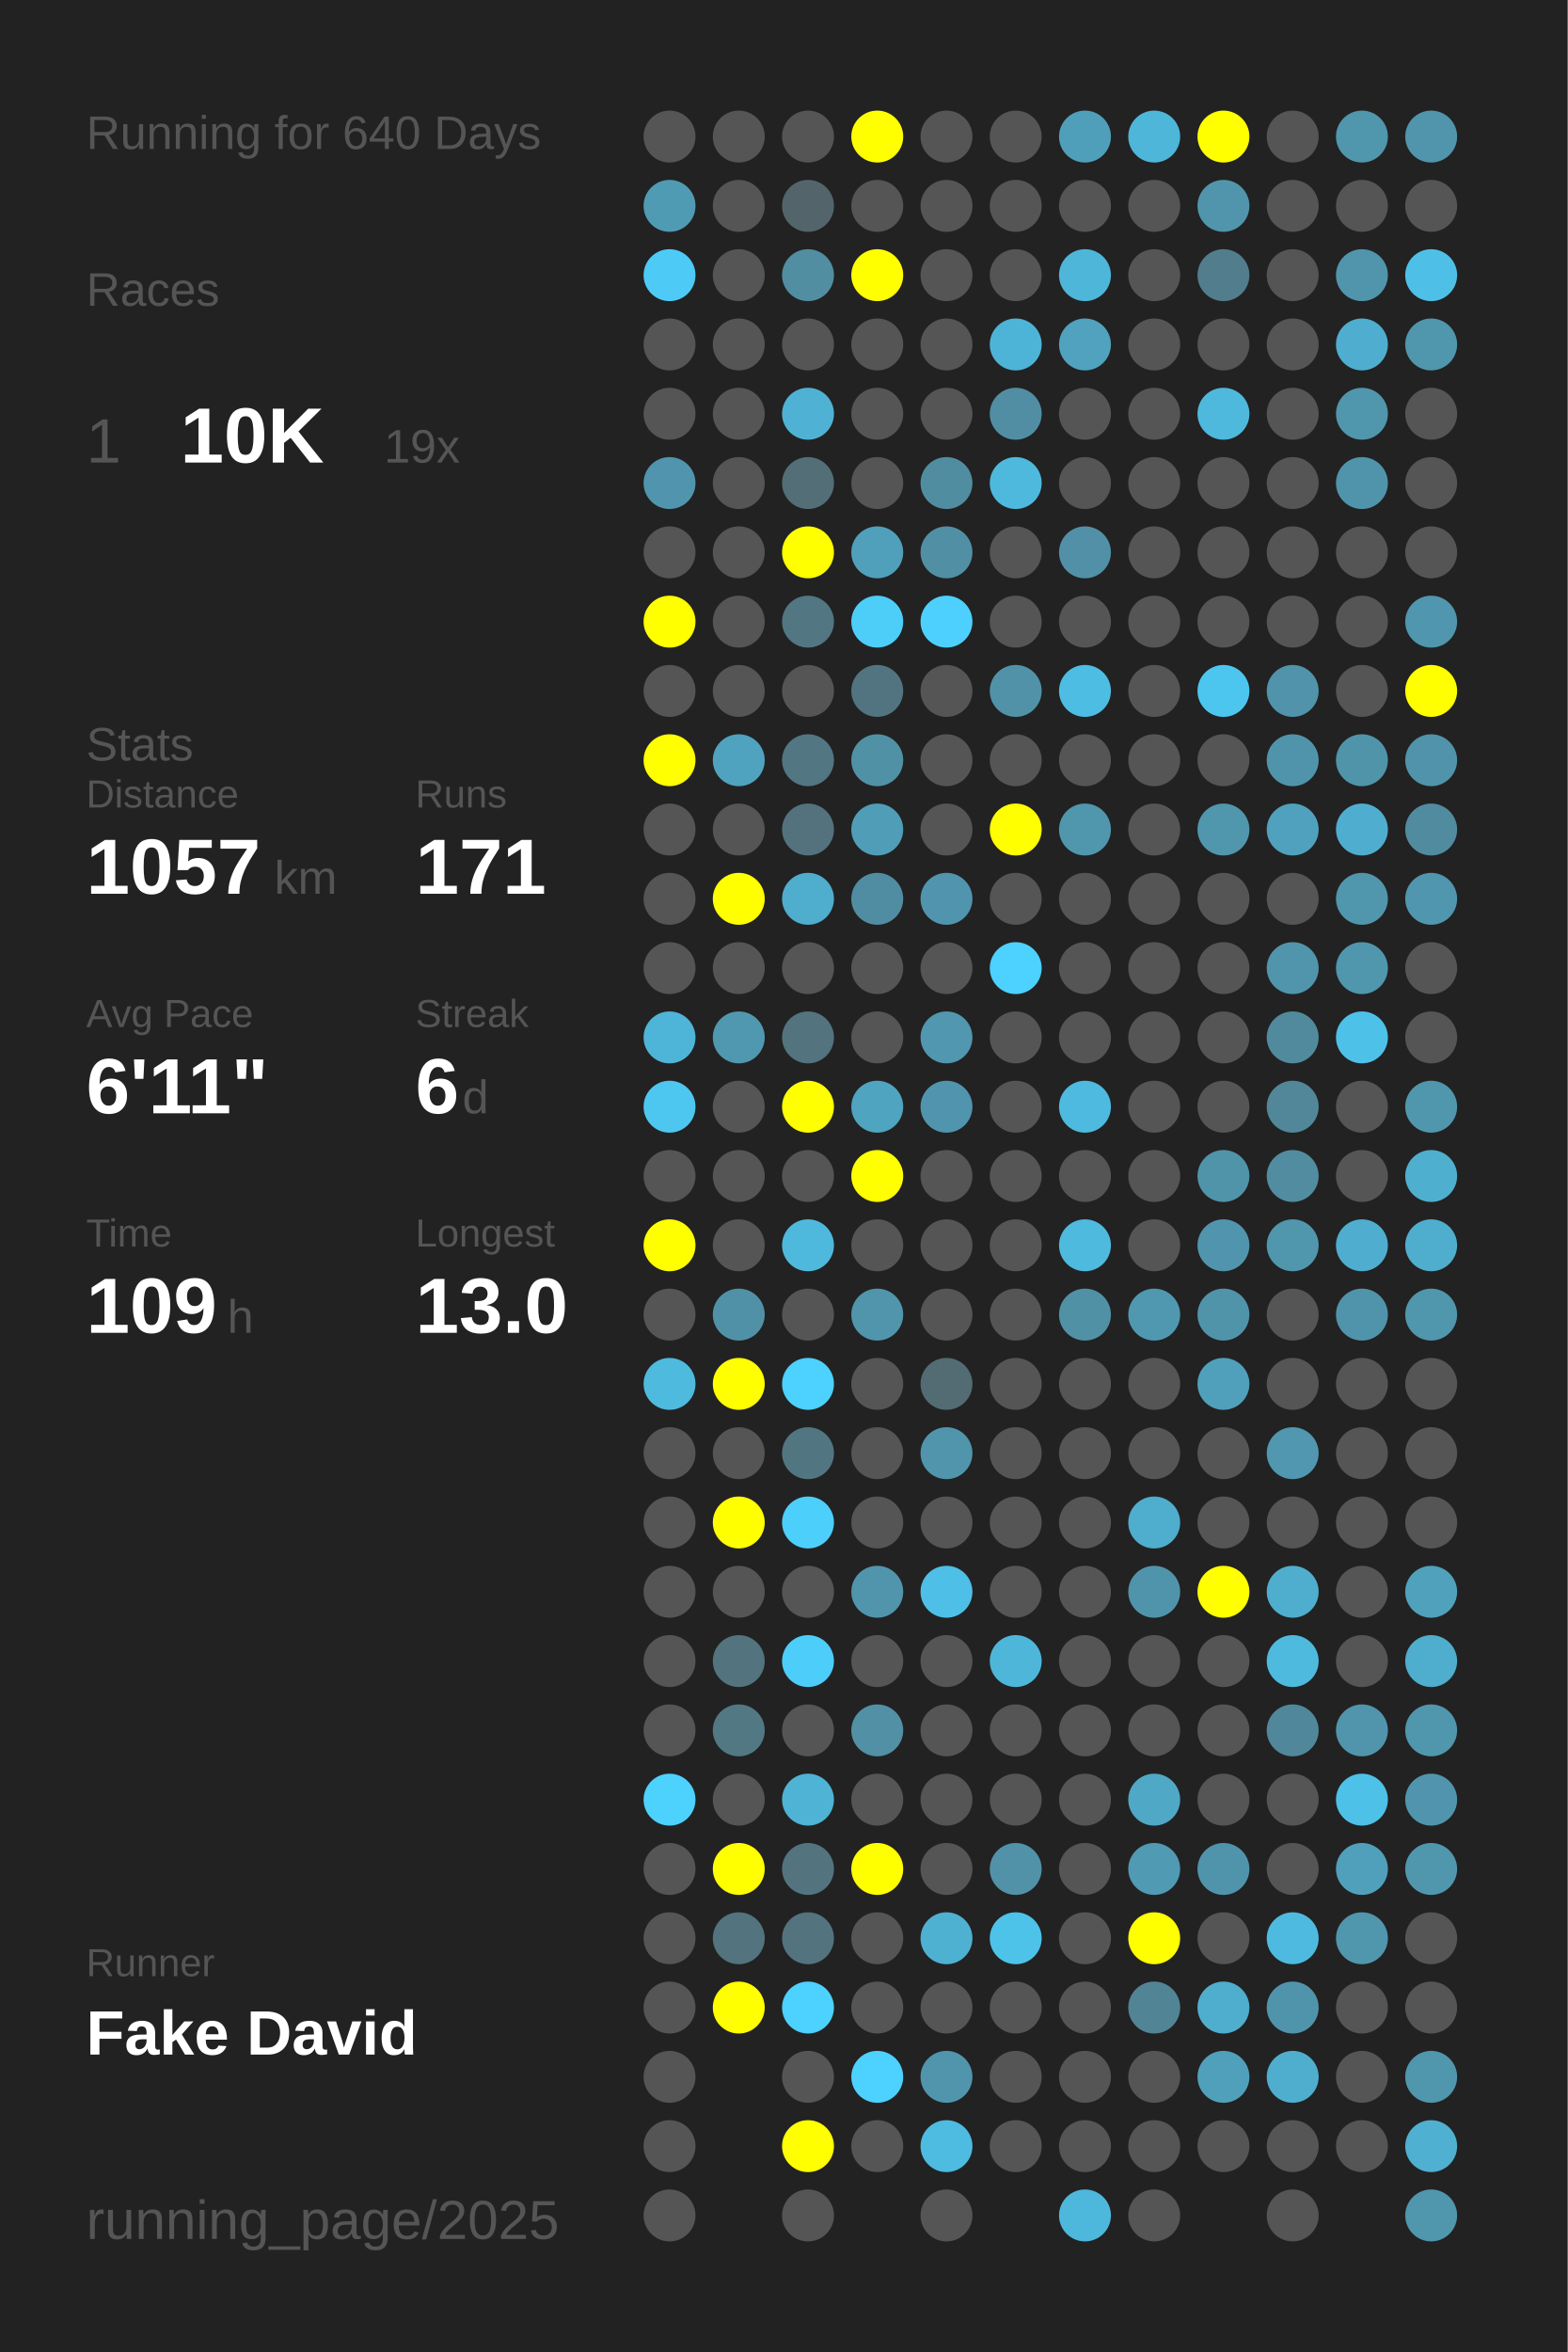
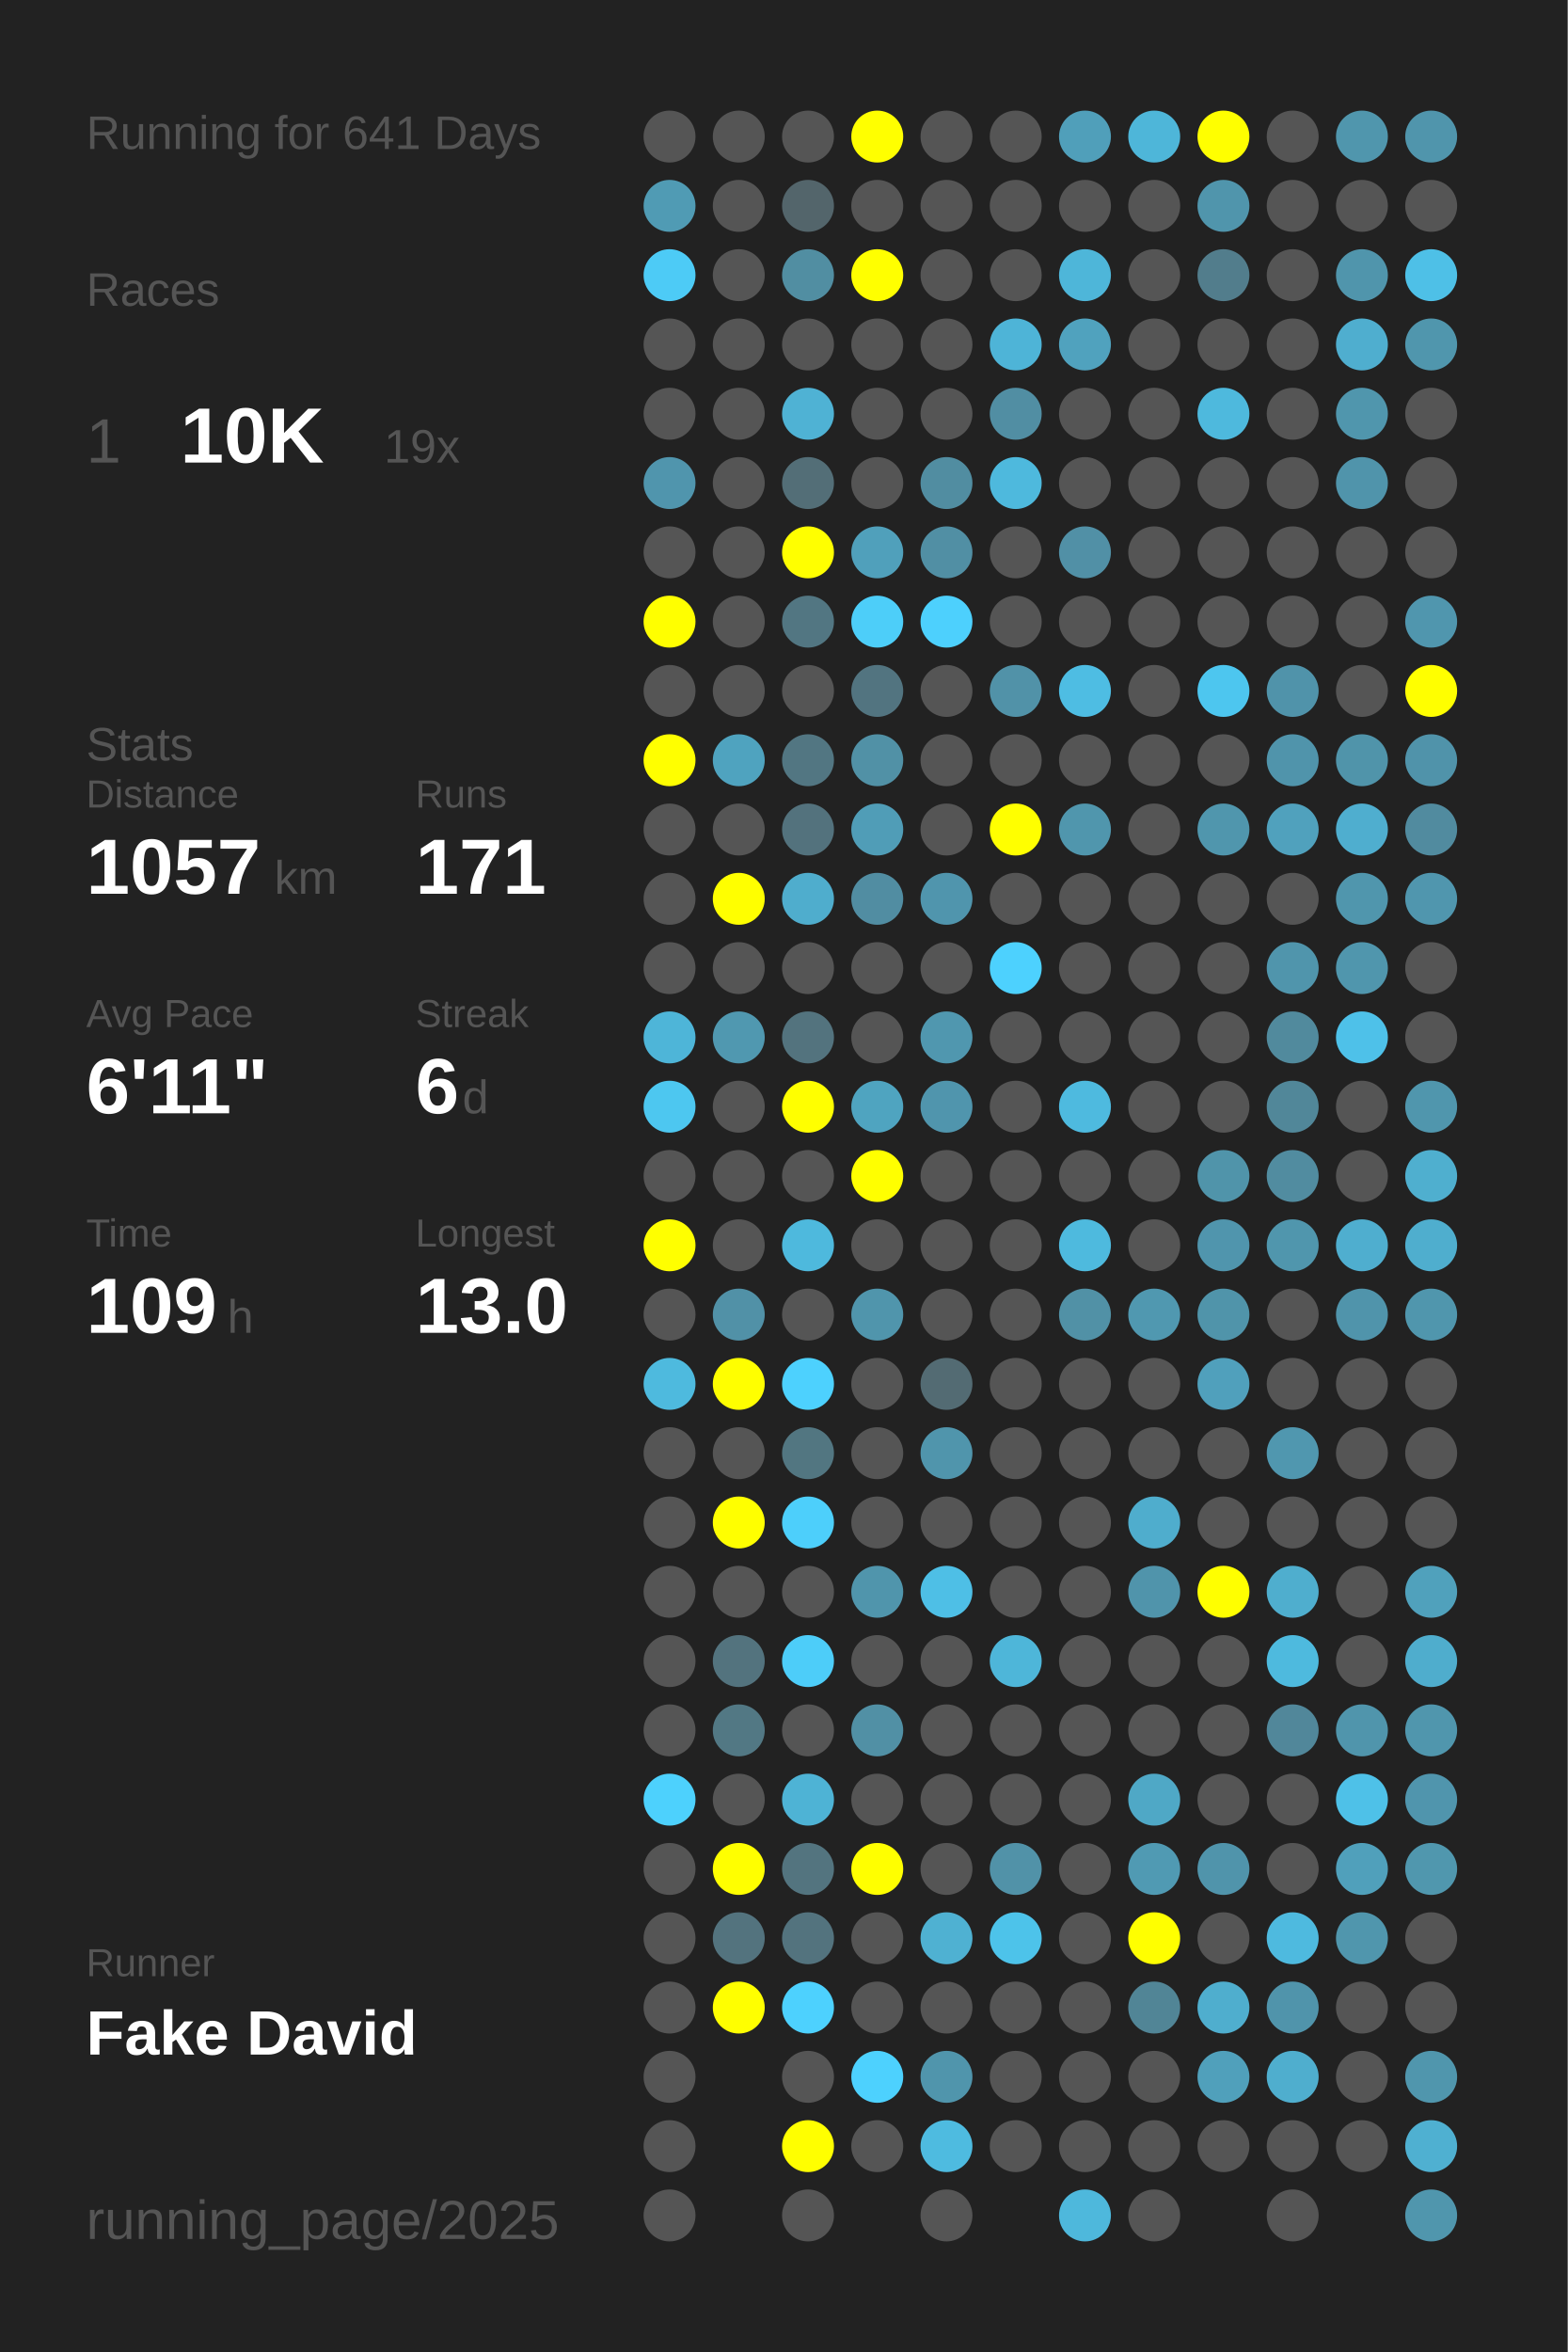
<svg xmlns="http://www.w3.org/2000/svg" baseProfile="full" height="300mm" version="1.1" viewBox="0,0,200,300" width="200mm">
  <defs />
  <rect fill="#222222" height="300" width="200" x="0" y="0" />
-   <text fill="#555555" style="font-size:6px; font-family:Arial;" x="11" y="19">Running for 640 Days</text>
+   <text fill="#555555" style="font-size:6px; font-family:Arial;" x="11" y="19">Running for 641 Days</text>
  <text fill="#555555" style="font-size:6px; font-family:Arial;" x="11" y="39">Races</text>
  <text fill="#555555" style="font-size:8px; font-family:Arial;" x="11" y="59">1</text>
  <text fill="#FFFFFF" style="font-size:10px; font-family:Arial; font-weight:bold;" x="23" y="59">10K</text>
  <text fill="#555555" style="font-size:6px; font-family:Arial;" x="49" y="59">19x</text>
  <text fill="#555555" style="font-size:6px; font-family:Arial;" x="11" y="97">Stats</text>
  <text fill="#555555" style="font-size:5px; font-family:Arial;" x="11" y="103">Distance</text>
  <text fill="#FFFFFF" style="font-size:10px; font-family:Arial; font-weight:bold;" x="11" y="114">1057</text>
  <text fill="#555555" style="font-size:6px; font-family:Arial;" x="35" y="114">km</text>
  <text fill="#555555" style="font-size:5px; font-family:Arial;" x="53" y="103">Runs</text>
  <text fill="#FFFFFF" style="font-size:10px; font-family:Arial; font-weight:bold;" x="53" y="114">171</text>
  <text fill="#555555" style="font-size:5px; font-family:Arial;" x="11" y="131">Avg Pace</text>
  <text fill="#FFFFFF" style="font-size:10px; font-family:Arial; font-weight:bold;" x="11" y="142">6'11"</text>
  <text fill="#555555" style="font-size:5px; font-family:Arial;" x="53" y="131">Streak</text>
  <text fill="#FFFFFF" style="font-size:10px; font-family:Arial; font-weight:bold;" x="53" y="142">6</text>
  <text fill="#555555" style="font-size:6px; font-family:Arial;" x="59" y="142">d</text>
  <text fill="#555555" style="font-size:5px; font-family:Arial;" x="11" y="159">Time</text>
  <text fill="#FFFFFF" style="font-size:10px; font-family:Arial; font-weight:bold;" x="11" y="170">109</text>
  <text fill="#555555" style="font-size:6px; font-family:Arial;" x="29" y="170">h</text>
  <text fill="#555555" style="font-size:5px; font-family:Arial;" x="53" y="159">Longest</text>
  <text fill="#FFFFFF" style="font-size:10px; font-family:Arial; font-weight:bold;" x="53" y="170">13.0</text>
  <text fill="#555555" style="font-size:5px; font-family:Arial;" x="11" y="252.065">Runner</text>
  <text fill="#FFFFFF" style="font-size:8px; font-family:Arial; font-weight:bold;" x="11" y="262.065">Fake David</text>
  <text fill="#555555" style="font-size:7px; font-family:Arial;" x="11" y="285.581">running_page/2025</text>
  <circle cx="85.417" cy="17.419" fill="#555555" r="3.312" />
  <circle cx="85.417" cy="26.258" fill="#509bb4" r="3.312" />
  <circle cx="85.417" cy="35.097" fill="#4dcbf6" r="3.312" />
  <circle cx="85.417" cy="43.935" fill="#555555" r="3.312" />
  <circle cx="85.417" cy="52.774" fill="#555555" r="3.312" />
  <circle cx="85.417" cy="61.613" fill="#5095ad" r="3.312" />
  <circle cx="85.417" cy="70.452" fill="#555555" r="3.312" />
  <circle cx="85.417" cy="79.29" fill="#FFFF00" r="3.312" />
  <circle cx="85.417" cy="88.129" fill="#555555" r="3.312" />
  <circle cx="85.417" cy="96.968" fill="#FFFF00" r="3.312" />
  <circle cx="85.417" cy="105.806" fill="#555555" r="3.312" />
  <circle cx="85.417" cy="114.645" fill="#555555" r="3.312" />
  <circle cx="85.417" cy="123.484" fill="#555555" r="3.312" />
  <circle cx="85.417" cy="132.323" fill="#4eb5d8" r="3.312" />
  <circle cx="85.417" cy="141.161" fill="#4dc7f0" r="3.312" />
  <circle cx="85.417" cy="150" fill="#555555" r="3.312" />
  <circle cx="85.417" cy="158.839" fill="#FFFF00" r="3.312" />
  <circle cx="85.417" cy="167.677" fill="#555555" r="3.312" />
  <circle cx="85.417" cy="176.516" fill="#4ebade" r="3.312" />
  <circle cx="85.417" cy="185.355" fill="#555555" r="3.312" />
  <circle cx="85.417" cy="194.194" fill="#555555" r="3.312" />
  <circle cx="85.417" cy="203.032" fill="#555555" r="3.312" />
  <circle cx="85.417" cy="211.871" fill="#555555" r="3.312" />
  <circle cx="85.417" cy="220.71" fill="#555555" r="3.312" />
  <circle cx="85.417" cy="229.548" fill="#4dd1fd" r="3.312" />
  <circle cx="85.417" cy="238.387" fill="#555555" r="3.312" />
  <circle cx="85.417" cy="247.226" fill="#555555" r="3.312" />
  <circle cx="85.417" cy="256.065" fill="#555555" r="3.312" />
  <circle cx="85.417" cy="264.903" fill="#555555" r="3.312" />
  <circle cx="85.417" cy="273.742" fill="#555555" r="3.312" />
  <circle cx="85.417" cy="282.581" fill="#555555" r="3.312" />
  <circle cx="94.25" cy="17.419" fill="#555555" r="3.312" />
  <circle cx="94.25" cy="26.258" fill="#555555" r="3.312" />
  <circle cx="94.25" cy="35.097" fill="#555555" r="3.312" />
  <circle cx="94.25" cy="43.935" fill="#555555" r="3.312" />
  <circle cx="94.25" cy="52.774" fill="#555555" r="3.312" />
  <circle cx="94.25" cy="61.613" fill="#555555" r="3.312" />
  <circle cx="94.25" cy="70.452" fill="#555555" r="3.312" />
  <circle cx="94.25" cy="79.29" fill="#555555" r="3.312" />
  <circle cx="94.25" cy="88.129" fill="#555555" r="3.312" />
  <circle cx="94.25" cy="96.968" fill="#4fa3bf" r="3.312" />
  <circle cx="94.25" cy="105.806" fill="#555555" r="3.312" />
  <circle cx="94.25" cy="114.645" fill="#FFFF00" r="3.312" />
  <circle cx="94.25" cy="123.484" fill="#555555" r="3.312" />
  <circle cx="94.25" cy="132.323" fill="#5098b0" r="3.312" />
  <circle cx="94.25" cy="141.161" fill="#555555" r="3.312" />
  <circle cx="94.25" cy="150" fill="#555555" r="3.312" />
  <circle cx="94.25" cy="158.839" fill="#555555" r="3.312" />
  <circle cx="94.25" cy="167.677" fill="#5191a7" r="3.312" />
  <circle cx="94.25" cy="176.516" fill="#FFFF00" r="3.312" />
  <circle cx="94.25" cy="185.355" fill="#555555" r="3.312" />
  <circle cx="94.25" cy="194.194" fill="#FFFF00" r="3.312" />
  <circle cx="94.25" cy="203.032" fill="#555555" r="3.312" />
  <circle cx="94.25" cy="211.871" fill="#53737e" r="3.312" />
  <circle cx="94.25" cy="220.71" fill="#527884" r="3.312" />
  <circle cx="94.25" cy="229.548" fill="#555555" r="3.312" />
  <circle cx="94.25" cy="238.387" fill="#FFFF00" r="3.312" />
  <circle cx="94.25" cy="247.226" fill="#53737e" r="3.312" />
  <circle cx="94.25" cy="256.065" fill="#FFFF00" r="3.312" />
  <circle cx="103.083" cy="17.419" fill="#555555" r="3.312" />
  <circle cx="103.083" cy="26.258" fill="#53656b" r="3.312" />
  <circle cx="103.083" cy="35.097" fill="#518ea2" r="3.312" />
  <circle cx="103.083" cy="43.935" fill="#555555" r="3.312" />
  <circle cx="103.083" cy="52.774" fill="#4fb2d4" r="3.312" />
  <circle cx="103.083" cy="61.613" fill="#536e77" r="3.312" />
  <circle cx="103.083" cy="70.452" fill="#FFFF00" r="3.312" />
  <circle cx="103.083" cy="79.29" fill="#527682" r="3.312" />
  <circle cx="103.083" cy="88.129" fill="#555555" r="3.312" />
  <circle cx="103.083" cy="96.968" fill="#527682" r="3.312" />
  <circle cx="103.083" cy="105.806" fill="#53727d" r="3.312" />
  <circle cx="103.083" cy="114.645" fill="#4fadcd" r="3.312" />
  <circle cx="103.083" cy="123.484" fill="#555555" r="3.312" />
  <circle cx="103.083" cy="132.323" fill="#53737e" r="3.312" />
  <circle cx="103.083" cy="141.161" fill="#FFFF00" r="3.312" />
  <circle cx="103.083" cy="150" fill="#555555" r="3.312" />
  <circle cx="103.083" cy="158.839" fill="#4eb9dd" r="3.312" />
  <circle cx="103.083" cy="167.677" fill="#555555" r="3.312" />
  <circle cx="103.083" cy="176.516" fill="#4dd1fe" r="3.312" />
  <circle cx="103.083" cy="185.355" fill="#527681" r="3.312" />
  <circle cx="103.083" cy="194.194" fill="#4dcffb" r="3.312" />
  <circle cx="103.083" cy="203.032" fill="#555555" r="3.312" />
  <circle cx="103.083" cy="211.871" fill="#4dcdf9" r="3.312" />
  <circle cx="103.083" cy="220.71" fill="#555555" r="3.312" />
  <circle cx="103.083" cy="229.548" fill="#4eb3d5" r="3.312" />
  <circle cx="103.083" cy="238.387" fill="#53747f" r="3.312" />
  <circle cx="103.083" cy="247.226" fill="#53737e" r="3.312" />
  <circle cx="103.083" cy="256.065" fill="#4dd1fe" r="3.312" />
  <circle cx="103.083" cy="264.903" fill="#555555" r="3.312" />
  <circle cx="103.083" cy="273.742" fill="#FFFF00" r="3.312" />
  <circle cx="103.083" cy="282.581" fill="#555555" r="3.312" />
  <circle cx="111.917" cy="17.419" fill="#FFFF00" r="3.312" />
  <circle cx="111.917" cy="26.258" fill="#555555" r="3.312" />
  <circle cx="111.917" cy="35.097" fill="#FFFF00" r="3.312" />
  <circle cx="111.917" cy="43.935" fill="#555555" r="3.312" />
  <circle cx="111.917" cy="52.774" fill="#555555" r="3.312" />
  <circle cx="111.917" cy="61.613" fill="#555555" r="3.312" />
  <circle cx="111.917" cy="70.452" fill="#50a0bb" r="3.312" />
  <circle cx="111.917" cy="79.29" fill="#4dcef9" r="3.312" />
  <circle cx="111.917" cy="88.129" fill="#527480" r="3.312" />
  <circle cx="111.917" cy="96.968" fill="#5191a6" r="3.312" />
  <circle cx="111.917" cy="105.806" fill="#509db7" r="3.312" />
  <circle cx="111.917" cy="114.645" fill="#518da2" r="3.312" />
  <circle cx="111.917" cy="123.484" fill="#555555" r="3.312" />
  <circle cx="111.917" cy="132.323" fill="#555555" r="3.312" />
  <circle cx="111.917" cy="141.161" fill="#4fa4c0" r="3.312" />
  <circle cx="111.917" cy="150" fill="#FFFF00" r="3.312" />
  <circle cx="111.917" cy="158.839" fill="#555555" r="3.312" />
  <circle cx="111.917" cy="167.677" fill="#5095ac" r="3.312" />
  <circle cx="111.917" cy="176.516" fill="#555555" r="3.312" />
  <circle cx="111.917" cy="185.355" fill="#555555" r="3.312" />
  <circle cx="111.917" cy="194.194" fill="#555555" r="3.312" />
  <circle cx="111.917" cy="203.032" fill="#5095ac" r="3.312" />
  <circle cx="111.917" cy="211.871" fill="#555555" r="3.312" />
  <circle cx="111.917" cy="220.71" fill="#5190a5" r="3.312" />
  <circle cx="111.917" cy="229.548" fill="#555555" r="3.312" />
  <circle cx="111.917" cy="238.387" fill="#FFFF00" r="3.312" />
  <circle cx="111.917" cy="247.226" fill="#555555" r="3.312" />
  <circle cx="111.917" cy="256.065" fill="#555555" r="3.312" />
  <circle cx="111.917" cy="264.903" fill="#4dd1fe" r="3.312" />
  <circle cx="111.917" cy="273.742" fill="#555555" r="3.312" />
  <circle cx="120.75" cy="17.419" fill="#555555" r="3.312" />
  <circle cx="120.75" cy="26.258" fill="#555555" r="3.312" />
  <circle cx="120.75" cy="35.097" fill="#555555" r="3.312" />
  <circle cx="120.75" cy="43.935" fill="#555555" r="3.312" />
  <circle cx="120.75" cy="52.774" fill="#555555" r="3.312" />
  <circle cx="120.75" cy="61.613" fill="#518da1" r="3.312" />
  <circle cx="120.75" cy="70.452" fill="#518fa4" r="3.312" />
  <circle cx="120.75" cy="79.29" fill="#4dd0fd" r="3.312" />
  <circle cx="120.75" cy="88.129" fill="#555555" r="3.312" />
  <circle cx="120.75" cy="96.968" fill="#555555" r="3.312" />
  <circle cx="120.75" cy="105.806" fill="#555555" r="3.312" />
  <circle cx="120.75" cy="114.645" fill="#5095ad" r="3.312" />
  <circle cx="120.75" cy="123.484" fill="#555555" r="3.312" />
  <circle cx="120.75" cy="132.323" fill="#5097af" r="3.312" />
  <circle cx="120.75" cy="141.161" fill="#5095ad" r="3.312" />
  <circle cx="120.75" cy="150" fill="#555555" r="3.312" />
  <circle cx="120.75" cy="158.839" fill="#555555" r="3.312" />
  <circle cx="120.75" cy="167.677" fill="#555555" r="3.312" />
  <circle cx="120.75" cy="176.516" fill="#536b73" r="3.312" />
  <circle cx="120.75" cy="185.355" fill="#5095ac" r="3.312" />
  <circle cx="120.75" cy="194.194" fill="#555555" r="3.312" />
  <circle cx="120.75" cy="203.032" fill="#4ebfe6" r="3.312" />
  <circle cx="120.75" cy="211.871" fill="#555555" r="3.312" />
  <circle cx="120.75" cy="220.71" fill="#555555" r="3.312" />
  <circle cx="120.75" cy="229.548" fill="#555555" r="3.312" />
  <circle cx="120.75" cy="238.387" fill="#555555" r="3.312" />
  <circle cx="120.75" cy="247.226" fill="#4fb1d2" r="3.312" />
  <circle cx="120.75" cy="256.065" fill="#555555" r="3.312" />
  <circle cx="120.75" cy="264.903" fill="#5095ac" r="3.312" />
  <circle cx="120.75" cy="273.742" fill="#4ebbe0" r="3.312" />
  <circle cx="120.75" cy="282.581" fill="#555555" r="3.312" />
  <circle cx="129.583" cy="17.419" fill="#555555" r="3.312" />
  <circle cx="129.583" cy="26.258" fill="#555555" r="3.312" />
  <circle cx="129.583" cy="35.097" fill="#555555" r="3.312" />
  <circle cx="129.583" cy="43.935" fill="#4eb4d7" r="3.312" />
  <circle cx="129.583" cy="52.774" fill="#518ea3" r="3.312" />
  <circle cx="129.583" cy="61.613" fill="#4eb9dd" r="3.312" />
  <circle cx="129.583" cy="70.452" fill="#555555" r="3.312" />
  <circle cx="129.583" cy="79.29" fill="#555555" r="3.312" />
  <circle cx="129.583" cy="88.129" fill="#5192a8" r="3.312" />
  <circle cx="129.583" cy="96.968" fill="#555555" r="3.312" />
  <circle cx="129.583" cy="105.806" fill="#FFFF00" r="3.312" />
  <circle cx="129.583" cy="114.645" fill="#555555" r="3.312" />
  <circle cx="129.583" cy="123.484" fill="#4dd1fe" r="3.312" />
  <circle cx="129.583" cy="132.323" fill="#555555" r="3.312" />
  <circle cx="129.583" cy="141.161" fill="#555555" r="3.312" />
  <circle cx="129.583" cy="150" fill="#555555" r="3.312" />
  <circle cx="129.583" cy="158.839" fill="#555555" r="3.312" />
  <circle cx="129.583" cy="167.677" fill="#555555" r="3.312" />
  <circle cx="129.583" cy="176.516" fill="#555555" r="3.312" />
  <circle cx="129.583" cy="185.355" fill="#555555" r="3.312" />
  <circle cx="129.583" cy="194.194" fill="#555555" r="3.312" />
  <circle cx="129.583" cy="203.032" fill="#555555" r="3.312" />
  <circle cx="129.583" cy="211.871" fill="#4eb6d9" r="3.312" />
  <circle cx="129.583" cy="220.71" fill="#555555" r="3.312" />
  <circle cx="129.583" cy="229.548" fill="#555555" r="3.312" />
  <circle cx="129.583" cy="238.387" fill="#5192a8" r="3.312" />
  <circle cx="129.583" cy="247.226" fill="#4dc3ea" r="3.312" />
  <circle cx="129.583" cy="256.065" fill="#555555" r="3.312" />
  <circle cx="129.583" cy="264.903" fill="#555555" r="3.312" />
  <circle cx="129.583" cy="273.742" fill="#555555" r="3.312" />
  <circle cx="138.417" cy="17.419" fill="#509fba" r="3.312" />
  <circle cx="138.417" cy="26.258" fill="#555555" r="3.312" />
  <circle cx="138.417" cy="35.097" fill="#4eb6d9" r="3.312" />
  <circle cx="138.417" cy="43.935" fill="#50a2be" r="3.312" />
  <circle cx="138.417" cy="52.774" fill="#555555" r="3.312" />
  <circle cx="138.417" cy="61.613" fill="#555555" r="3.312" />
  <circle cx="138.417" cy="70.452" fill="#5190a6" r="3.312" />
  <circle cx="138.417" cy="79.29" fill="#555555" r="3.312" />
  <circle cx="138.417" cy="88.129" fill="#4ebde3" r="3.312" />
  <circle cx="138.417" cy="96.968" fill="#555555" r="3.312" />
  <circle cx="138.417" cy="105.806" fill="#5096ad" r="3.312" />
  <circle cx="138.417" cy="114.645" fill="#555555" r="3.312" />
  <circle cx="138.417" cy="123.484" fill="#555555" r="3.312" />
  <circle cx="138.417" cy="132.323" fill="#555555" r="3.312" />
  <circle cx="138.417" cy="141.161" fill="#4ebadf" r="3.312" />
  <circle cx="138.417" cy="150" fill="#555555" r="3.312" />
  <circle cx="138.417" cy="158.839" fill="#4ebade" r="3.312" />
  <circle cx="138.417" cy="167.677" fill="#5191a6" r="3.312" />
  <circle cx="138.417" cy="176.516" fill="#555555" r="3.312" />
  <circle cx="138.417" cy="185.355" fill="#555555" r="3.312" />
  <circle cx="138.417" cy="194.194" fill="#555555" r="3.312" />
  <circle cx="138.417" cy="203.032" fill="#555555" r="3.312" />
  <circle cx="138.417" cy="211.871" fill="#555555" r="3.312" />
  <circle cx="138.417" cy="220.71" fill="#555555" r="3.312" />
  <circle cx="138.417" cy="229.548" fill="#555555" r="3.312" />
  <circle cx="138.417" cy="238.387" fill="#555555" r="3.312" />
  <circle cx="138.417" cy="247.226" fill="#555555" r="3.312" />
  <circle cx="138.417" cy="256.065" fill="#555555" r="3.312" />
  <circle cx="138.417" cy="264.903" fill="#555555" r="3.312" />
  <circle cx="138.417" cy="273.742" fill="#555555" r="3.312" />
  <circle cx="138.417" cy="282.581" fill="#4eb8dc" r="3.312" />
  <circle cx="147.25" cy="17.419" fill="#4eb6d9" r="3.312" />
  <circle cx="147.25" cy="26.258" fill="#555555" r="3.312" />
  <circle cx="147.25" cy="35.097" fill="#555555" r="3.312" />
  <circle cx="147.25" cy="43.935" fill="#555555" r="3.312" />
  <circle cx="147.25" cy="52.774" fill="#555555" r="3.312" />
  <circle cx="147.25" cy="61.613" fill="#555555" r="3.312" />
  <circle cx="147.25" cy="70.452" fill="#555555" r="3.312" />
  <circle cx="147.25" cy="79.29" fill="#555555" r="3.312" />
  <circle cx="147.25" cy="88.129" fill="#555555" r="3.312" />
  <circle cx="147.25" cy="96.968" fill="#555555" r="3.312" />
  <circle cx="147.25" cy="105.806" fill="#555555" r="3.312" />
  <circle cx="147.25" cy="114.645" fill="#555555" r="3.312" />
  <circle cx="147.25" cy="123.484" fill="#555555" r="3.312" />
  <circle cx="147.25" cy="132.323" fill="#555555" r="3.312" />
  <circle cx="147.25" cy="141.161" fill="#555555" r="3.312" />
  <circle cx="147.25" cy="150" fill="#555555" r="3.312" />
  <circle cx="147.25" cy="158.839" fill="#555555" r="3.312" />
  <circle cx="147.25" cy="167.677" fill="#5098b0" r="3.312" />
  <circle cx="147.25" cy="176.516" fill="#555555" r="3.312" />
  <circle cx="147.25" cy="185.355" fill="#555555" r="3.312" />
  <circle cx="147.25" cy="194.194" fill="#4fadcd" r="3.312" />
  <circle cx="147.25" cy="203.032" fill="#5094ab" r="3.312" />
  <circle cx="147.25" cy="211.871" fill="#555555" r="3.312" />
  <circle cx="147.25" cy="220.71" fill="#555555" r="3.312" />
  <circle cx="147.25" cy="229.548" fill="#4fa8c6" r="3.312" />
  <circle cx="147.25" cy="238.387" fill="#509ab3" r="3.312" />
  <circle cx="147.25" cy="247.226" fill="#FFFF00" r="3.312" />
  <circle cx="147.25" cy="256.065" fill="#518596" r="3.312" />
  <circle cx="147.25" cy="264.903" fill="#555555" r="3.312" />
  <circle cx="147.25" cy="273.742" fill="#555555" r="3.312" />
  <circle cx="147.25" cy="282.581" fill="#555555" r="3.312" />
  <circle cx="156.083" cy="17.419" fill="#FFFF00" r="3.312" />
  <circle cx="156.083" cy="26.258" fill="#5095ac" r="3.312" />
  <circle cx="156.083" cy="35.097" fill="#527d8c" r="3.312" />
  <circle cx="156.083" cy="43.935" fill="#555555" r="3.312" />
  <circle cx="156.083" cy="52.774" fill="#4eb9dd" r="3.312" />
  <circle cx="156.083" cy="61.613" fill="#555555" r="3.312" />
  <circle cx="156.083" cy="70.452" fill="#555555" r="3.312" />
  <circle cx="156.083" cy="79.29" fill="#555555" r="3.312" />
  <circle cx="156.083" cy="88.129" fill="#4dc6ef" r="3.312" />
  <circle cx="156.083" cy="96.968" fill="#555555" r="3.312" />
  <circle cx="156.083" cy="105.806" fill="#5096ad" r="3.312" />
  <circle cx="156.083" cy="114.645" fill="#555555" r="3.312" />
  <circle cx="156.083" cy="123.484" fill="#555555" r="3.312" />
  <circle cx="156.083" cy="132.323" fill="#555555" r="3.312" />
  <circle cx="156.083" cy="141.161" fill="#555555" r="3.312" />
  <circle cx="156.083" cy="150" fill="#5094aa" r="3.312" />
  <circle cx="156.083" cy="158.839" fill="#5095ad" r="3.312" />
  <circle cx="156.083" cy="167.677" fill="#5094aa" r="3.312" />
  <circle cx="156.083" cy="176.516" fill="#50a0bc" r="3.312" />
  <circle cx="156.083" cy="185.355" fill="#555555" r="3.312" />
  <circle cx="156.083" cy="194.194" fill="#555555" r="3.312" />
  <circle cx="156.083" cy="203.032" fill="#FFFF00" r="3.312" />
  <circle cx="156.083" cy="211.871" fill="#555555" r="3.312" />
  <circle cx="156.083" cy="220.71" fill="#555555" r="3.312" />
  <circle cx="156.083" cy="229.548" fill="#555555" r="3.312" />
  <circle cx="156.083" cy="238.387" fill="#5094ab" r="3.312" />
  <circle cx="156.083" cy="247.226" fill="#555555" r="3.312" />
  <circle cx="156.083" cy="256.065" fill="#4faece" r="3.312" />
  <circle cx="156.083" cy="264.903" fill="#50a0bb" r="3.312" />
  <circle cx="156.083" cy="273.742" fill="#555555" r="3.312" />
  <circle cx="164.917" cy="17.419" fill="#555555" r="3.312" />
  <circle cx="164.917" cy="26.258" fill="#555555" r="3.312" />
  <circle cx="164.917" cy="35.097" fill="#555555" r="3.312" />
  <circle cx="164.917" cy="43.935" fill="#555555" r="3.312" />
  <circle cx="164.917" cy="52.774" fill="#555555" r="3.312" />
  <circle cx="164.917" cy="61.613" fill="#555555" r="3.312" />
  <circle cx="164.917" cy="70.452" fill="#555555" r="3.312" />
  <circle cx="164.917" cy="79.29" fill="#555555" r="3.312" />
  <circle cx="164.917" cy="88.129" fill="#5093aa" r="3.312" />
  <circle cx="164.917" cy="96.968" fill="#5094ab" r="3.312" />
  <circle cx="164.917" cy="105.806" fill="#50a1bd" r="3.312" />
  <circle cx="164.917" cy="114.645" fill="#555555" r="3.312" />
  <circle cx="164.917" cy="123.484" fill="#5095ac" r="3.312" />
  <circle cx="164.917" cy="132.323" fill="#518a9d" r="3.312" />
  <circle cx="164.917" cy="141.161" fill="#518799" r="3.312" />
  <circle cx="164.917" cy="150" fill="#518ca0" r="3.312" />
  <circle cx="164.917" cy="158.839" fill="#5096ad" r="3.312" />
  <circle cx="164.917" cy="167.677" fill="#555555" r="3.312" />
  <circle cx="164.917" cy="176.516" fill="#555555" r="3.312" />
  <circle cx="164.917" cy="185.355" fill="#5097af" r="3.312" />
  <circle cx="164.917" cy="194.194" fill="#555555" r="3.312" />
  <circle cx="164.917" cy="203.032" fill="#4faece" r="3.312" />
  <circle cx="164.917" cy="211.871" fill="#4ebade" r="3.312" />
  <circle cx="164.917" cy="220.71" fill="#51879a" r="3.312" />
  <circle cx="164.917" cy="229.548" fill="#555555" r="3.312" />
  <circle cx="164.917" cy="238.387" fill="#555555" r="3.312" />
  <circle cx="164.917" cy="247.226" fill="#4ebadf" r="3.312" />
  <circle cx="164.917" cy="256.065" fill="#5094ab" r="3.312" />
  <circle cx="164.917" cy="264.903" fill="#4faece" r="3.312" />
  <circle cx="164.917" cy="273.742" fill="#555555" r="3.312" />
  <circle cx="164.917" cy="282.581" fill="#555555" r="3.312" />
  <circle cx="173.75" cy="17.419" fill="#5096ad" r="3.312" />
  <circle cx="173.75" cy="26.258" fill="#555555" r="3.312" />
  <circle cx="173.75" cy="35.097" fill="#5095ac" r="3.312" />
  <circle cx="173.75" cy="43.935" fill="#4faecf" r="3.312" />
  <circle cx="173.75" cy="52.774" fill="#5096ad" r="3.312" />
  <circle cx="173.75" cy="61.613" fill="#5094ab" r="3.312" />
  <circle cx="173.75" cy="70.452" fill="#555555" r="3.312" />
  <circle cx="173.75" cy="79.29" fill="#555555" r="3.312" />
  <circle cx="173.75" cy="88.129" fill="#555555" r="3.312" />
  <circle cx="173.75" cy="96.968" fill="#5094aa" r="3.312" />
  <circle cx="173.75" cy="105.806" fill="#4faecf" r="3.312" />
  <circle cx="173.75" cy="114.645" fill="#5096ad" r="3.312" />
  <circle cx="173.75" cy="123.484" fill="#5096ad" r="3.312" />
  <circle cx="173.75" cy="132.323" fill="#4ec1e9" r="3.312" />
  <circle cx="173.75" cy="141.161" fill="#555555" r="3.312" />
  <circle cx="173.75" cy="150" fill="#555555" r="3.312" />
  <circle cx="173.75" cy="158.839" fill="#4faecf" r="3.312" />
  <circle cx="173.75" cy="167.677" fill="#5094ab" r="3.312" />
  <circle cx="173.75" cy="176.516" fill="#555555" r="3.312" />
  <circle cx="173.75" cy="185.355" fill="#555555" r="3.312" />
  <circle cx="173.75" cy="194.194" fill="#555555" r="3.312" />
  <circle cx="173.75" cy="203.032" fill="#555555" r="3.312" />
  <circle cx="173.75" cy="211.871" fill="#555555" r="3.312" />
  <circle cx="173.75" cy="220.71" fill="#5095ac" r="3.312" />
  <circle cx="173.75" cy="229.548" fill="#4ec1e8" r="3.312" />
  <circle cx="173.75" cy="238.387" fill="#50a0bb" r="3.312" />
  <circle cx="173.75" cy="247.226" fill="#5096ad" r="3.312" />
  <circle cx="173.75" cy="256.065" fill="#555555" r="3.312" />
  <circle cx="173.75" cy="264.903" fill="#555555" r="3.312" />
  <circle cx="173.75" cy="273.742" fill="#555555" r="3.312" />
  <circle cx="182.583" cy="17.419" fill="#5095ac" r="3.312" />
  <circle cx="182.583" cy="26.258" fill="#555555" r="3.312" />
  <circle cx="182.583" cy="35.097" fill="#4ec0e7" r="3.312" />
  <circle cx="182.583" cy="43.935" fill="#5096ad" r="3.312" />
  <circle cx="182.583" cy="52.774" fill="#555555" r="3.312" />
  <circle cx="182.583" cy="61.613" fill="#555555" r="3.312" />
  <circle cx="182.583" cy="70.452" fill="#555555" r="3.312" />
  <circle cx="182.583" cy="79.29" fill="#5096ae" r="3.312" />
  <circle cx="182.583" cy="88.129" fill="#FFFF00" r="3.312" />
  <circle cx="182.583" cy="96.968" fill="#5093aa" r="3.312" />
  <circle cx="182.583" cy="105.806" fill="#518b9f" r="3.312" />
  <circle cx="182.583" cy="114.645" fill="#5096ae" r="3.312" />
  <circle cx="182.583" cy="123.484" fill="#555555" r="3.312" />
  <circle cx="182.583" cy="132.323" fill="#555555" r="3.312" />
  <circle cx="182.583" cy="141.161" fill="#5096ad" r="3.312" />
  <circle cx="182.583" cy="150" fill="#4fafcf" r="3.312" />
  <circle cx="182.583" cy="158.839" fill="#4faece" r="3.312" />
  <circle cx="182.583" cy="167.677" fill="#5096ad" r="3.312" />
  <circle cx="182.583" cy="176.516" fill="#555555" r="3.312" />
  <circle cx="182.583" cy="185.355" fill="#555555" r="3.312" />
  <circle cx="182.583" cy="194.194" fill="#555555" r="3.312" />
  <circle cx="182.583" cy="203.032" fill="#50a1bc" r="3.312" />
  <circle cx="182.583" cy="211.871" fill="#4fadcd" r="3.312" />
  <circle cx="182.583" cy="220.71" fill="#5096ad" r="3.312" />
  <circle cx="182.583" cy="229.548" fill="#5095ad" r="3.312" />
  <circle cx="182.583" cy="238.387" fill="#5097ae" r="3.312" />
  <circle cx="182.583" cy="247.226" fill="#555555" r="3.312" />
  <circle cx="182.583" cy="256.065" fill="#555555" r="3.312" />
  <circle cx="182.583" cy="264.903" fill="#5096ad" r="3.312" />
  <circle cx="182.583" cy="273.742" fill="#4fb0d1" r="3.312" />
  <circle cx="182.583" cy="282.581" fill="#5096ad" r="3.312" />
</svg>
